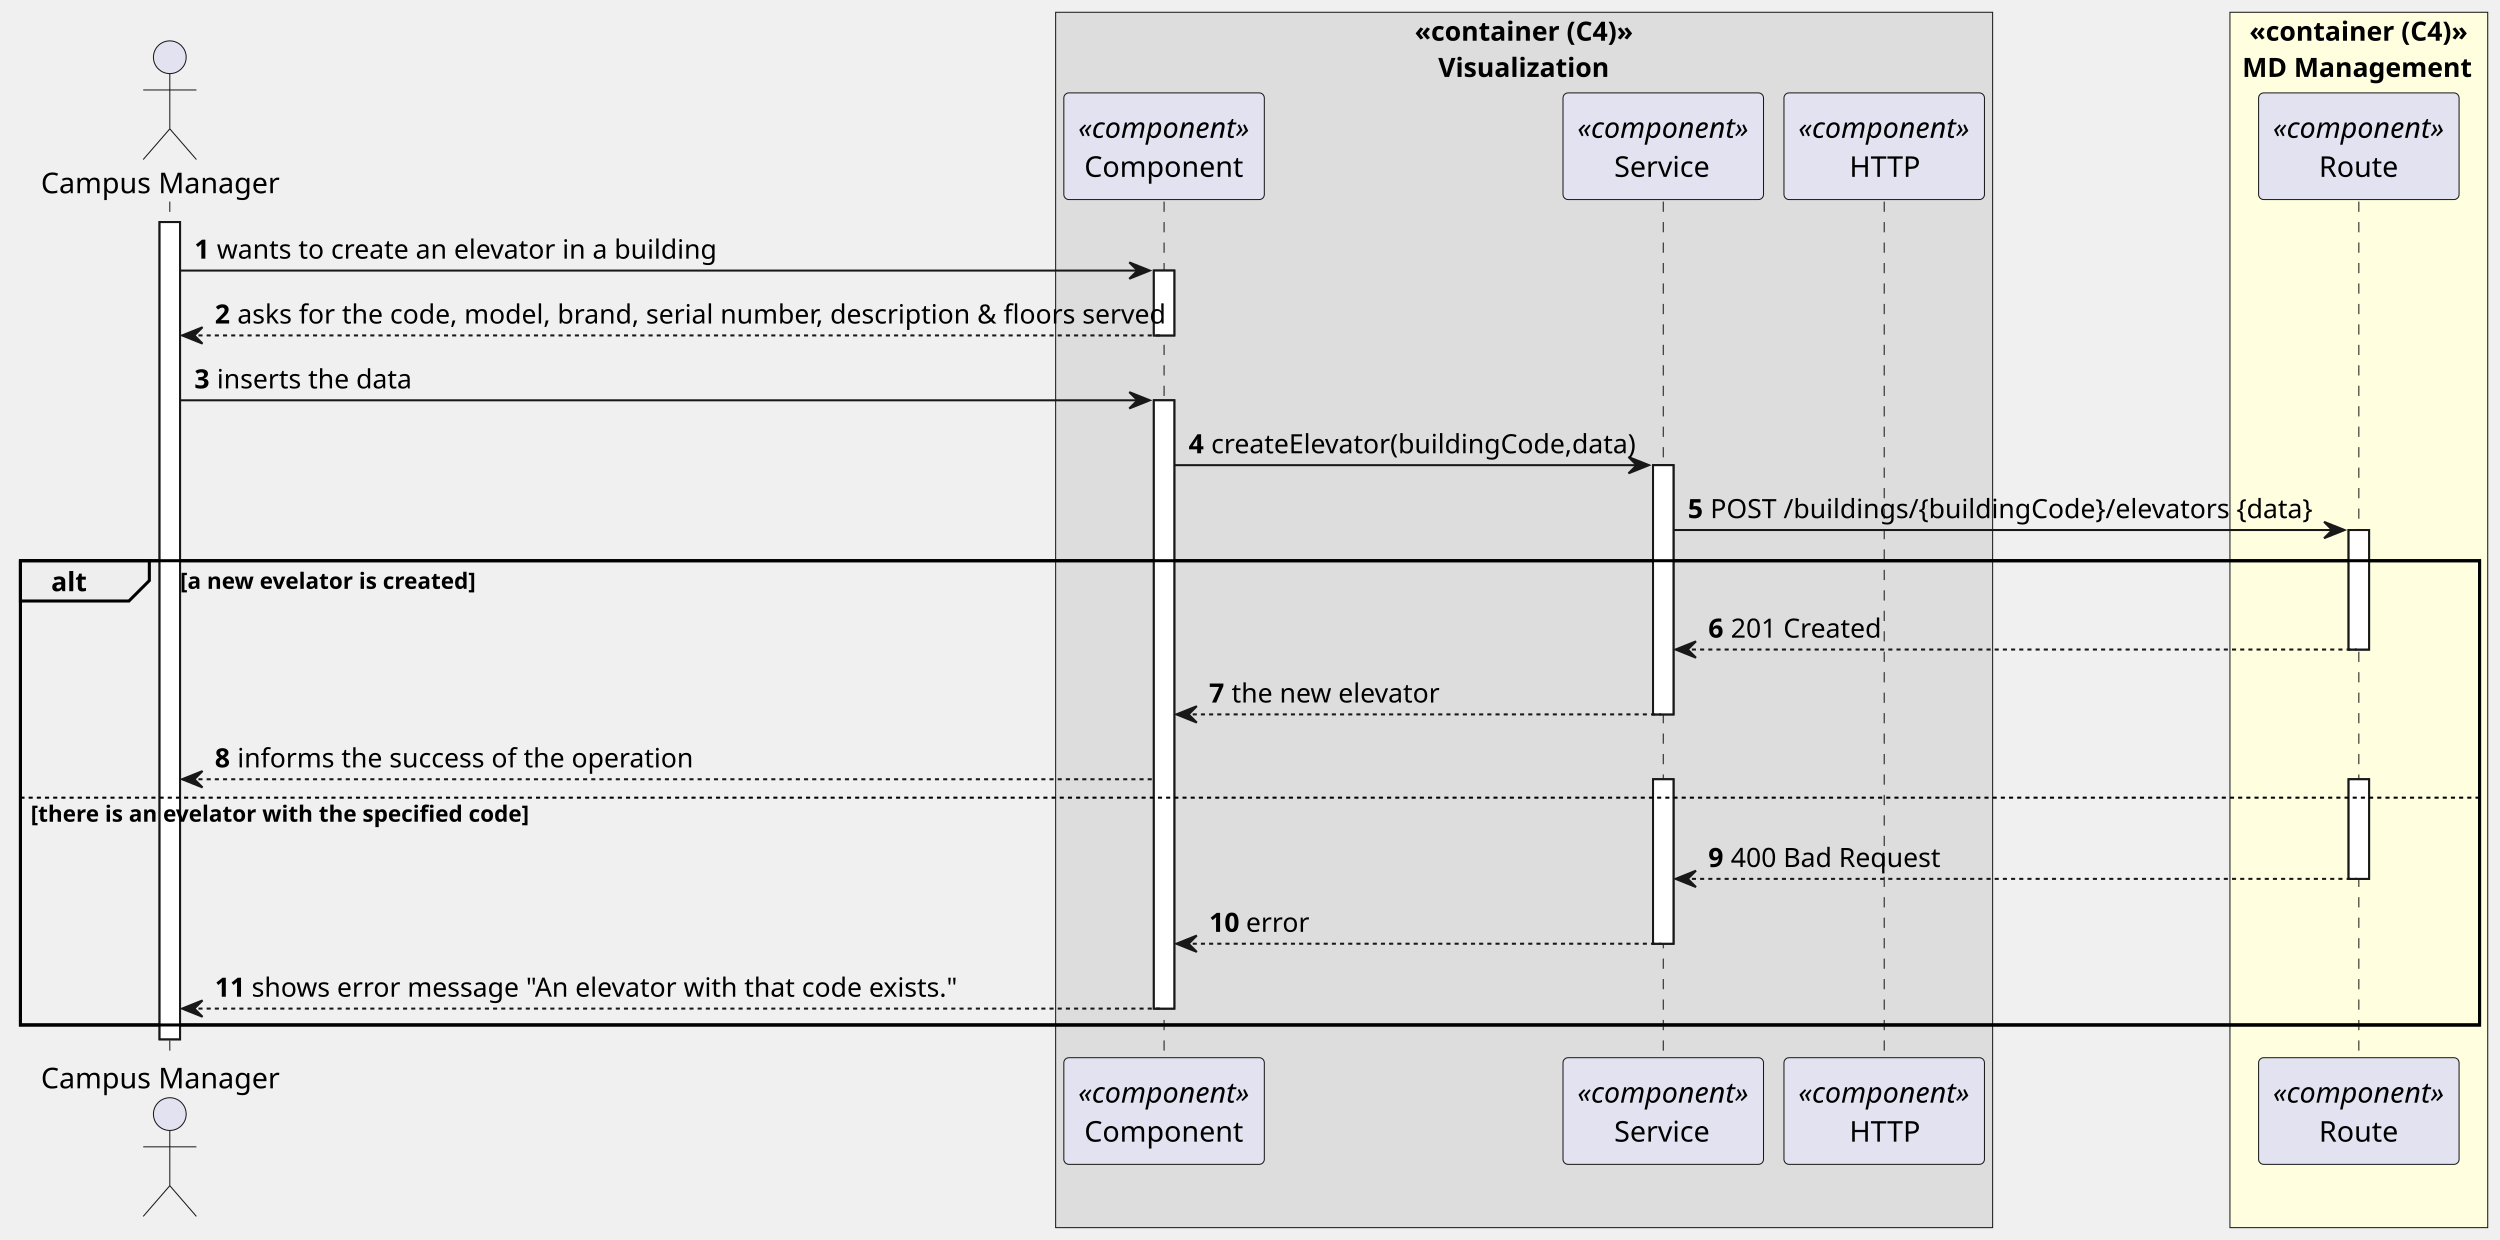
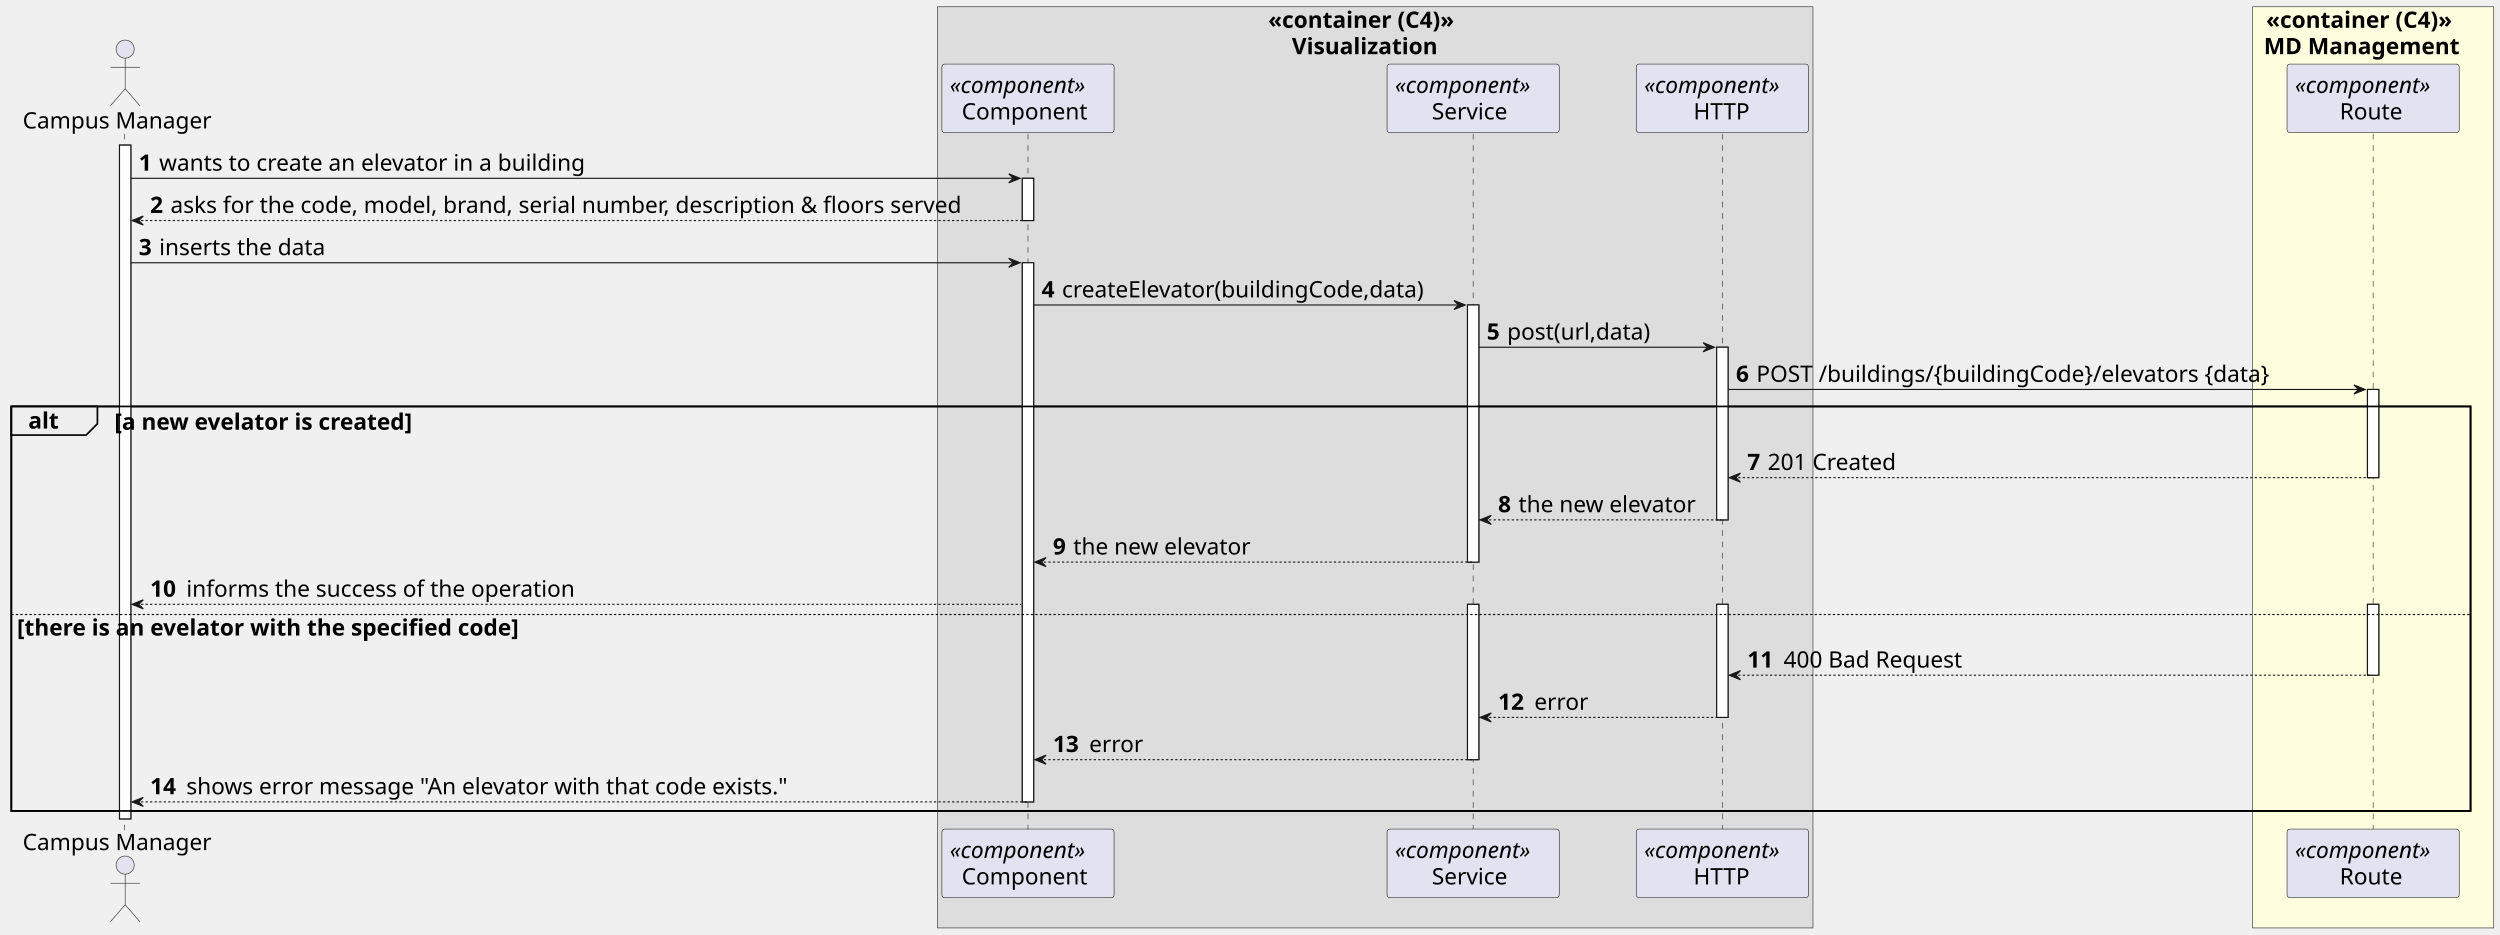
- <svg xmlns="http://www.w3.org/2000/svg" contentStyleType="text/css" height="606px" preserveAspectRatio="none" style="width:1222px;height:606px;background:#FFFFFF;" version="1.1" viewBox="0 0 1222 606" width="1222px" zoomAndPan="magnify">
+ <svg xmlns="http://www.w3.org/2000/svg" contentStyleType="text/css" height="825px" preserveAspectRatio="none" style="width:2207px;height:825px;background:#FFFFFF;" version="1.1" viewBox="0 0 2207 825" width="2207px" zoomAndPan="magnify">
  <defs />
  <g>
-     <rect fill="#DDDDDD" height="594.07" style="stroke:#181818;stroke-width:0.5;" width="458" x="516" y="6" />
-     <text fill="#000000" font-family="sans-serif" font-size="13" font-weight="bold" lengthAdjust="spacing" textLength="107" x="691.5" y="19.897">«container (C4)»</text>
-     <text fill="#000000" font-family="sans-serif" font-size="13" font-weight="bold" lengthAdjust="spacing" textLength="84" x="703" y="37.603">Visualization</text>
-     <rect fill="#FFFFE0" height="594.07" style="stroke:#181818;stroke-width:0.5;" width="126" x="1090" y="6" />
-     <text fill="#000000" font-family="sans-serif" font-size="13" font-weight="bold" lengthAdjust="spacing" textLength="107" x="1099.5" y="19.897">«container (C4)»</text>
-     <text fill="#000000" font-family="sans-serif" font-size="13" font-weight="bold" lengthAdjust="spacing" textLength="114" x="1096" y="37.603">MD Management</text>
-     <rect fill="#FFFFFF" height="399.454" style="stroke:#181818;stroke-width:1.0;" width="10" x="78" y="108.548" />
-     <rect fill="#FFFFFF" height="31.706" style="stroke:#181818;stroke-width:1.0;" width="10" x="564" y="132.254" />
-     <rect fill="#FFFFFF" height="297.336" style="stroke:#181818;stroke-width:1.0;" width="10" x="564" y="195.666" />
-     <rect fill="#FFFFFF" height="121.824" style="stroke:#181818;stroke-width:1.0;" width="10" x="808" y="227.372" />
-     <rect fill="#FFFFFF" height="80.394" style="stroke:#181818;stroke-width:1.0;" width="10" x="808" y="380.902" />
-     <rect fill="#FFFFFF" height="58.412" style="stroke:#181818;stroke-width:1.0;" width="10" x="1148" y="259.078" />
-     <rect fill="#FFFFFF" height="48.688" style="stroke:#181818;stroke-width:1.0;" width="10" x="1148" y="380.902" />
-     <rect fill="none" height="226.924" style="stroke:#000000;stroke-width:1.5;" width="1202" x="10" y="274.078" />
-     <line style="stroke:#181818;stroke-width:0.5;stroke-dasharray:5.0,5.0;" x1="83" x2="83" y1="98.548" y2="518.002" />
-     <line style="stroke:#181818;stroke-width:0.5;stroke-dasharray:5.0,5.0;" x1="569" x2="569" y1="98.548" y2="518.002" />
-     <line style="stroke:#181818;stroke-width:0.5;stroke-dasharray:5.0,5.0;" x1="813" x2="813" y1="98.548" y2="518.002" />
-     <line style="stroke:#181818;stroke-width:0.5;stroke-dasharray:5.0,5.0;" x1="921" x2="921" y1="98.548" y2="518.002" />
-     <line style="stroke:#181818;stroke-width:0.5;stroke-dasharray:5.0,5.0;" x1="1153" x2="1153" y1="98.548" y2="518.002" />
-     <text fill="#000000" font-family="sans-serif" font-size="14" lengthAdjust="spacing" textLength="120" x="20" y="94.446">Campus Manager</text>
-     <ellipse cx="83" cy="27.98" fill="#E2E2F0" rx="8" ry="8" style="stroke:#181818;stroke-width:0.5;" />
-     <path d="M83,35.98 L83,62.98 M70,43.98 L96,43.98 M83,62.98 L70,77.98 M83,62.98 L96,77.98 " fill="none" style="stroke:#181818;stroke-width:0.5;" />
-     <text fill="#000000" font-family="sans-serif" font-size="14" lengthAdjust="spacing" textLength="120" x="20" y="531.968">Campus Manager</text>
-     <ellipse cx="83" cy="544.57" fill="#E2E2F0" rx="8" ry="8" style="stroke:#181818;stroke-width:0.5;" />
-     <path d="M83,552.57 L83,579.57 M70,560.57 L96,560.57 M83,579.57 L70,594.57 M83,579.57 L96,594.57 " fill="none" style="stroke:#181818;stroke-width:0.5;" />
-     <rect fill="#E2E2F0" height="52.136" rx="2.5" ry="2.5" style="stroke:#181818;stroke-width:0.5;" width="98" x="520" y="45.412" />
-     <text fill="#000000" font-family="sans-serif" font-size="14" font-style="italic" lengthAdjust="spacing" textLength="84" x="527" y="67.378">«component»</text>
-     <text fill="#000000" font-family="sans-serif" font-size="14" lengthAdjust="spacing" textLength="78" x="530" y="86.446">Component</text>
-     <rect fill="#E2E2F0" height="52.136" rx="2.5" ry="2.5" style="stroke:#181818;stroke-width:0.5;" width="98" x="520" y="517.002" />
-     <text fill="#000000" font-family="sans-serif" font-size="14" font-style="italic" lengthAdjust="spacing" textLength="84" x="527" y="538.968">«component»</text>
-     <text fill="#000000" font-family="sans-serif" font-size="14" lengthAdjust="spacing" textLength="78" x="530" y="558.036">Component</text>
-     <rect fill="#E2E2F0" height="52.136" rx="2.5" ry="2.5" style="stroke:#181818;stroke-width:0.5;" width="98" x="764" y="45.412" />
-     <text fill="#000000" font-family="sans-serif" font-size="14" font-style="italic" lengthAdjust="spacing" textLength="84" x="771" y="67.378">«component»</text>
-     <text fill="#000000" font-family="sans-serif" font-size="14" lengthAdjust="spacing" textLength="48" x="789" y="86.446">Service</text>
-     <rect fill="#E2E2F0" height="52.136" rx="2.5" ry="2.5" style="stroke:#181818;stroke-width:0.5;" width="98" x="764" y="517.002" />
-     <text fill="#000000" font-family="sans-serif" font-size="14" font-style="italic" lengthAdjust="spacing" textLength="84" x="771" y="538.968">«component»</text>
-     <text fill="#000000" font-family="sans-serif" font-size="14" lengthAdjust="spacing" textLength="48" x="789" y="558.036">Service</text>
-     <rect fill="#E2E2F0" height="52.136" rx="2.5" ry="2.5" style="stroke:#181818;stroke-width:0.5;" width="98" x="872" y="45.412" />
-     <text fill="#000000" font-family="sans-serif" font-size="14" font-style="italic" lengthAdjust="spacing" textLength="84" x="879" y="67.378">«component»</text>
-     <text fill="#000000" font-family="sans-serif" font-size="14" lengthAdjust="spacing" textLength="34" x="904" y="86.446">HTTP</text>
-     <rect fill="#E2E2F0" height="52.136" rx="2.5" ry="2.5" style="stroke:#181818;stroke-width:0.5;" width="98" x="872" y="517.002" />
-     <text fill="#000000" font-family="sans-serif" font-size="14" font-style="italic" lengthAdjust="spacing" textLength="84" x="879" y="538.968">«component»</text>
-     <text fill="#000000" font-family="sans-serif" font-size="14" lengthAdjust="spacing" textLength="34" x="904" y="558.036">HTTP</text>
-     <rect fill="#E2E2F0" height="52.136" rx="2.5" ry="2.5" style="stroke:#181818;stroke-width:0.5;" width="98" x="1104" y="45.412" />
-     <text fill="#000000" font-family="sans-serif" font-size="14" font-style="italic" lengthAdjust="spacing" textLength="84" x="1111" y="67.378">«component»</text>
-     <text fill="#000000" font-family="sans-serif" font-size="14" lengthAdjust="spacing" textLength="39" x="1133.5" y="86.446">Route</text>
-     <rect fill="#E2E2F0" height="52.136" rx="2.5" ry="2.5" style="stroke:#181818;stroke-width:0.5;" width="98" x="1104" y="517.002" />
-     <text fill="#000000" font-family="sans-serif" font-size="14" font-style="italic" lengthAdjust="spacing" textLength="84" x="1111" y="538.968">«component»</text>
-     <text fill="#000000" font-family="sans-serif" font-size="14" lengthAdjust="spacing" textLength="39" x="1133.5" y="558.036">Route</text>
-     <rect fill="#FFFFFF" height="399.454" style="stroke:#181818;stroke-width:1.0;" width="10" x="78" y="108.548" />
-     <rect fill="#FFFFFF" height="31.706" style="stroke:#181818;stroke-width:1.0;" width="10" x="564" y="132.254" />
-     <rect fill="#FFFFFF" height="297.336" style="stroke:#181818;stroke-width:1.0;" width="10" x="564" y="195.666" />
-     <rect fill="#FFFFFF" height="121.824" style="stroke:#181818;stroke-width:1.0;" width="10" x="808" y="227.372" />
-     <rect fill="#FFFFFF" height="80.394" style="stroke:#181818;stroke-width:1.0;" width="10" x="808" y="380.902" />
-     <rect fill="#FFFFFF" height="58.412" style="stroke:#181818;stroke-width:1.0;" width="10" x="1148" y="259.078" />
-     <rect fill="#FFFFFF" height="48.688" style="stroke:#181818;stroke-width:1.0;" width="10" x="1148" y="380.902" />
-     <polygon fill="#181818" points="552,128.254,562,132.254,552,136.254,556,132.254" style="stroke:#181818;stroke-width:1.0;" />
-     <line style="stroke:#181818;stroke-width:1.0;" x1="88" x2="558" y1="132.254" y2="132.254" />
-     <text fill="#000000" font-family="sans-serif" font-size="13" font-weight="bold" lengthAdjust="spacing" textLength="7" x="95" y="126.445">1</text>
-     <text fill="#000000" font-family="sans-serif" font-size="13" lengthAdjust="spacing" textLength="238" x="106" y="126.445">wants to create an elevator in a building</text>
-     <polygon fill="#181818" points="99,159.96,89,163.96,99,167.96,95,163.96" style="stroke:#181818;stroke-width:1.0;" />
-     <line style="stroke:#181818;stroke-width:1.0;stroke-dasharray:2.0,2.0;" x1="93" x2="568" y1="163.96" y2="163.96" />
-     <text fill="#000000" font-family="sans-serif" font-size="13" font-weight="bold" lengthAdjust="spacing" textLength="7" x="105" y="158.151">2</text>
-     <text fill="#000000" font-family="sans-serif" font-size="13" lengthAdjust="spacing" textLength="441" x="116" y="158.151">asks for the code, model, brand, serial number, description &amp; floors served</text>
-     <polygon fill="#181818" points="552,191.666,562,195.666,552,199.666,556,195.666" style="stroke:#181818;stroke-width:1.0;" />
-     <line style="stroke:#181818;stroke-width:1.0;" x1="88" x2="558" y1="195.666" y2="195.666" />
-     <text fill="#000000" font-family="sans-serif" font-size="13" font-weight="bold" lengthAdjust="spacing" textLength="7" x="95" y="189.857">3</text>
-     <text fill="#000000" font-family="sans-serif" font-size="13" lengthAdjust="spacing" textLength="93" x="106" y="189.857">inserts the data</text>
-     <polygon fill="#181818" points="796,223.372,806,227.372,796,231.372,800,227.372" style="stroke:#181818;stroke-width:1.0;" />
-     <line style="stroke:#181818;stroke-width:1.0;" x1="574" x2="802" y1="227.372" y2="227.372" />
-     <text fill="#000000" font-family="sans-serif" font-size="13" font-weight="bold" lengthAdjust="spacing" textLength="7" x="581" y="221.563">4</text>
-     <text fill="#000000" font-family="sans-serif" font-size="13" lengthAdjust="spacing" textLength="204" x="592" y="221.563">createElevator(buildingCode,data)</text>
-     <polygon fill="#181818" points="1136,255.078,1146,259.078,1136,263.078,1140,259.078" style="stroke:#181818;stroke-width:1.0;" />
-     <line style="stroke:#181818;stroke-width:1.0;" x1="818" x2="1142" y1="259.078" y2="259.078" />
-     <text fill="#000000" font-family="sans-serif" font-size="13" font-weight="bold" lengthAdjust="spacing" textLength="7" x="825" y="253.269">5</text>
-     <text fill="#000000" font-family="sans-serif" font-size="13" lengthAdjust="spacing" textLength="290" x="836" y="253.269">POST /buildings/{buildingCode}/elevators {data}</text>
-     <path d="M10,274.078 L73,274.078 L73,283.784 L63,293.784 L10,293.784 L10,274.078 " fill="#EEEEEE" style="stroke:#000000;stroke-width:1.5;" />
-     <rect fill="none" height="226.924" style="stroke:#000000;stroke-width:1.5;" width="1202" x="10" y="274.078" />
-     <text fill="#000000" font-family="sans-serif" font-size="13" font-weight="bold" lengthAdjust="spacing" textLength="18" x="25" y="288.975">alt</text>
-     <text fill="#000000" font-family="sans-serif" font-size="11" font-weight="bold" lengthAdjust="spacing" textLength="149" x="88" y="287.837">[a new evelator is created]</text>
-     <polygon fill="#181818" points="829,313.49,819,317.49,829,321.49,825,317.49" style="stroke:#181818;stroke-width:1.0;" />
-     <line style="stroke:#181818;stroke-width:1.0;stroke-dasharray:2.0,2.0;" x1="823" x2="1152" y1="317.49" y2="317.49" />
-     <text fill="#000000" font-family="sans-serif" font-size="13" font-weight="bold" lengthAdjust="spacing" textLength="7" x="835" y="311.681">6</text>
-     <text fill="#000000" font-family="sans-serif" font-size="13" lengthAdjust="spacing" textLength="71" x="846" y="311.681">201 Created</text>
-     <polygon fill="#181818" points="585,345.196,575,349.196,585,353.196,581,349.196" style="stroke:#181818;stroke-width:1.0;" />
-     <line style="stroke:#181818;stroke-width:1.0;stroke-dasharray:2.0,2.0;" x1="579" x2="812" y1="349.196" y2="349.196" />
-     <text fill="#000000" font-family="sans-serif" font-size="13" font-weight="bold" lengthAdjust="spacing" textLength="7" x="591" y="343.387">7</text>
-     <text fill="#000000" font-family="sans-serif" font-size="13" lengthAdjust="spacing" textLength="100" x="602" y="343.387">the new elevator</text>
-     <polygon fill="#181818" points="99,376.902,89,380.902,99,384.902,95,380.902" style="stroke:#181818;stroke-width:1.0;" />
-     <line style="stroke:#181818;stroke-width:1.0;stroke-dasharray:2.0,2.0;" x1="93" x2="563" y1="380.902" y2="380.902" />
-     <text fill="#000000" font-family="sans-serif" font-size="13" font-weight="bold" lengthAdjust="spacing" textLength="7" x="105" y="375.093">8</text>
-     <text fill="#000000" font-family="sans-serif" font-size="13" lengthAdjust="spacing" textLength="217" x="116" y="375.093">informs the success of the operation</text>
-     <line style="stroke:#000000;stroke-width:1.0;stroke-dasharray:2.0,2.0;" x1="10" x2="1212" y1="389.902" y2="389.902" />
-     <text fill="#000000" font-family="sans-serif" font-size="11" font-weight="bold" lengthAdjust="spacing" textLength="248" x="15" y="401.661">[there is an evelator with the specified code]</text>
-     <polygon fill="#181818" points="829,425.59,819,429.59,829,433.59,825,429.59" style="stroke:#181818;stroke-width:1.0;" />
-     <line style="stroke:#181818;stroke-width:1.0;stroke-dasharray:2.0,2.0;" x1="823" x2="1152" y1="429.59" y2="429.59" />
-     <text fill="#000000" font-family="sans-serif" font-size="13" font-weight="bold" lengthAdjust="spacing" textLength="7" x="835" y="423.781">9</text>
-     <text fill="#000000" font-family="sans-serif" font-size="13" lengthAdjust="spacing" textLength="99" x="846" y="423.781">400 Bad Request</text>
-     <polygon fill="#181818" points="585,457.296,575,461.296,585,465.296,581,461.296" style="stroke:#181818;stroke-width:1.0;" />
-     <line style="stroke:#181818;stroke-width:1.0;stroke-dasharray:2.0,2.0;" x1="579" x2="812" y1="461.296" y2="461.296" />
-     <text fill="#000000" font-family="sans-serif" font-size="13" font-weight="bold" lengthAdjust="spacing" textLength="14" x="591" y="455.487">10</text>
-     <text fill="#000000" font-family="sans-serif" font-size="13" lengthAdjust="spacing" textLength="30" x="609" y="455.487">error</text>
-     <polygon fill="#181818" points="99,489.002,89,493.002,99,497.002,95,493.002" style="stroke:#181818;stroke-width:1.0;" />
-     <line style="stroke:#181818;stroke-width:1.0;stroke-dasharray:2.0,2.0;" x1="93" x2="568" y1="493.002" y2="493.002" />
-     <text fill="#000000" font-family="sans-serif" font-size="13" font-weight="bold" lengthAdjust="spacing" textLength="14" x="105" y="487.193">11</text>
-     <text fill="#000000" font-family="sans-serif" font-size="13" lengthAdjust="spacing" textLength="337" x="123" y="487.193">shows error message "An elevator with that code exists."</text>
+     <rect fill="#DDDDDD" height="813.188" style="stroke:#181818;stroke-width:0.5;" width="773" x="827.5" y="6" />
+     <text fill="#000000" font-family="sans-serif" font-size="20" font-weight="bold" lengthAdjust="spacing" textLength="189" x="1119.5" y="24.564">«container (C4)»</text>
+     <text fill="#000000" font-family="sans-serif" font-size="20" font-weight="bold" lengthAdjust="spacing" textLength="147" x="1140.5" y="47.846">Visualization</text>
+     <rect fill="#FFFFE0" height="813.188" style="stroke:#181818;stroke-width:0.5;" width="213" x="1988.5" y="6" />
+     <text fill="#000000" font-family="sans-serif" font-size="20" font-weight="bold" lengthAdjust="spacing" textLength="189" x="2000.5" y="24.564">«container (C4)»</text>
+     <text fill="#000000" font-family="sans-serif" font-size="20" font-weight="bold" lengthAdjust="spacing" textLength="193" x="1998.5" y="47.846">MD Management</text>
+     <rect fill="#FFFFFF" height="594.781" style="stroke:#181818;stroke-width:1.0;" width="10" x="105.5" y="128.125" />
+     <rect fill="#FFFFFF" height="37.281" style="stroke:#181818;stroke-width:1.0;" width="10" x="902.5" y="157.406" />
+     <rect fill="#FFFFFF" height="475.938" style="stroke:#181818;stroke-width:1.0;" width="10" x="902.5" y="231.969" />
+     <rect fill="#FFFFFF" height="226.969" style="stroke:#181818;stroke-width:1.0;" width="10" x="1295.5" y="269.25" />
+     <rect fill="#FFFFFF" height="137.125" style="stroke:#181818;stroke-width:1.0;" width="10" x="1295.5" y="533.5" />
+     <rect fill="#FFFFFF" height="152.406" style="stroke:#181818;stroke-width:1.0;" width="10" x="1515.5" y="306.531" />
+     <rect fill="#FFFFFF" height="99.844" style="stroke:#181818;stroke-width:1.0;" width="10" x="1515.5" y="533.5" />
+     <rect fill="#FFFFFF" height="77.844" style="stroke:#181818;stroke-width:1.0;" width="10" x="2090" y="343.812" />
+     <rect fill="#FFFFFF" height="62.562" style="stroke:#181818;stroke-width:1.0;" width="10" x="2090" y="533.5" />
+     <rect fill="none" height="357.094" style="stroke:#000000;stroke-width:1.5;" width="2171" x="10" y="358.812" />
+     <line style="stroke:#181818;stroke-width:0.5;stroke-dasharray:5.0,5.0;" x1="110" x2="110" y1="118.125" y2="732.906" />
+     <line style="stroke:#181818;stroke-width:0.5;stroke-dasharray:5.0,5.0;" x1="907.5" x2="907.5" y1="118.125" y2="732.906" />
+     <line style="stroke:#181818;stroke-width:0.5;stroke-dasharray:5.0,5.0;" x1="1300.5" x2="1300.5" y1="118.125" y2="732.906" />
+     <line style="stroke:#181818;stroke-width:0.5;stroke-dasharray:5.0,5.0;" x1="1520.5" x2="1520.5" y1="118.125" y2="732.906" />
+     <line style="stroke:#181818;stroke-width:0.5;stroke-dasharray:5.0,5.0;" x1="2095" x2="2095" y1="118.125" y2="732.906" />
+     <text fill="#000000" font-family="sans-serif" font-size="20" lengthAdjust="spacing" textLength="175" x="20" y="113.408">Campus Manager</text>
+     <ellipse cx="110.5" cy="43.344" fill="#E2E2F0" rx="8" ry="8" style="stroke:#181818;stroke-width:0.5;" />
+     <path d="M110.5,51.344 L110.5,78.344 M97.5,59.344 L123.5,59.344 M110.5,78.344 L97.5,93.344 M110.5,78.344 L123.5,93.344 " fill="none" style="stroke:#181818;stroke-width:0.5;" />
+     <text fill="#000000" font-family="sans-serif" font-size="20" lengthAdjust="spacing" textLength="175" x="20" y="750.471">Campus Manager</text>
+     <ellipse cx="110.5" cy="763.688" fill="#E2E2F0" rx="8" ry="8" style="stroke:#181818;stroke-width:0.5;" />
+     <path d="M110.5,771.688 L110.5,798.688 M97.5,779.688 L123.5,779.688 M110.5,798.688 L97.5,813.688 M110.5,798.688 L123.5,813.688 " fill="none" style="stroke:#181818;stroke-width:0.5;" />
+     <rect fill="#E2E2F0" height="60.562" rx="2.5" ry="2.5" style="stroke:#181818;stroke-width:0.5;" width="152" x="831.5" y="56.562" />
+     <text fill="#000000" font-family="sans-serif" font-size="20" font-style="italic" lengthAdjust="spacing" textLength="138" x="838.5" y="82.127">«component»</text>
+     <text fill="#000000" font-family="sans-serif" font-size="20" lengthAdjust="spacing" textLength="117" x="849" y="105.408">Component</text>
+     <rect fill="#E2E2F0" height="60.562" rx="2.5" ry="2.5" style="stroke:#181818;stroke-width:0.5;" width="152" x="831.5" y="731.906" />
+     <text fill="#000000" font-family="sans-serif" font-size="20" font-style="italic" lengthAdjust="spacing" textLength="138" x="838.5" y="757.471">«component»</text>
+     <text fill="#000000" font-family="sans-serif" font-size="20" lengthAdjust="spacing" textLength="117" x="849" y="780.752">Component</text>
+     <rect fill="#E2E2F0" height="60.562" rx="2.5" ry="2.5" style="stroke:#181818;stroke-width:0.5;" width="152" x="1224.5" y="56.562" />
+     <text fill="#000000" font-family="sans-serif" font-size="20" font-style="italic" lengthAdjust="spacing" textLength="138" x="1231.5" y="82.127">«component»</text>
+     <text fill="#000000" font-family="sans-serif" font-size="20" lengthAdjust="spacing" textLength="73" x="1264" y="105.408">Service</text>
+     <rect fill="#E2E2F0" height="60.562" rx="2.5" ry="2.5" style="stroke:#181818;stroke-width:0.5;" width="152" x="1224.5" y="731.906" />
+     <text fill="#000000" font-family="sans-serif" font-size="20" font-style="italic" lengthAdjust="spacing" textLength="138" x="1231.5" y="757.471">«component»</text>
+     <text fill="#000000" font-family="sans-serif" font-size="20" lengthAdjust="spacing" textLength="73" x="1264" y="780.752">Service</text>
+     <rect fill="#E2E2F0" height="60.562" rx="2.5" ry="2.5" style="stroke:#181818;stroke-width:0.5;" width="152" x="1444.5" y="56.562" />
+     <text fill="#000000" font-family="sans-serif" font-size="20" font-style="italic" lengthAdjust="spacing" textLength="138" x="1451.5" y="82.127">«component»</text>
+     <text fill="#000000" font-family="sans-serif" font-size="20" lengthAdjust="spacing" textLength="51" x="1495" y="105.408">HTTP</text>
+     <rect fill="#E2E2F0" height="60.562" rx="2.5" ry="2.5" style="stroke:#181818;stroke-width:0.5;" width="152" x="1444.5" y="731.906" />
+     <text fill="#000000" font-family="sans-serif" font-size="20" font-style="italic" lengthAdjust="spacing" textLength="138" x="1451.5" y="757.471">«component»</text>
+     <text fill="#000000" font-family="sans-serif" font-size="20" lengthAdjust="spacing" textLength="51" x="1495" y="780.752">HTTP</text>
+     <rect fill="#E2E2F0" height="60.562" rx="2.5" ry="2.5" style="stroke:#181818;stroke-width:0.5;" width="152" x="2019" y="56.562" />
+     <text fill="#000000" font-family="sans-serif" font-size="20" font-style="italic" lengthAdjust="spacing" textLength="138" x="2026" y="82.127">«component»</text>
+     <text fill="#000000" font-family="sans-serif" font-size="20" lengthAdjust="spacing" textLength="59" x="2065.5" y="105.408">Route</text>
+     <rect fill="#E2E2F0" height="60.562" rx="2.5" ry="2.5" style="stroke:#181818;stroke-width:0.5;" width="152" x="2019" y="731.906" />
+     <text fill="#000000" font-family="sans-serif" font-size="20" font-style="italic" lengthAdjust="spacing" textLength="138" x="2026" y="757.471">«component»</text>
+     <text fill="#000000" font-family="sans-serif" font-size="20" lengthAdjust="spacing" textLength="59" x="2065.5" y="780.752">Route</text>
+     <rect fill="#FFFFFF" height="594.781" style="stroke:#181818;stroke-width:1.0;" width="10" x="105.5" y="128.125" />
+     <rect fill="#FFFFFF" height="37.281" style="stroke:#181818;stroke-width:1.0;" width="10" x="902.5" y="157.406" />
+     <rect fill="#FFFFFF" height="475.938" style="stroke:#181818;stroke-width:1.0;" width="10" x="902.5" y="231.969" />
+     <rect fill="#FFFFFF" height="226.969" style="stroke:#181818;stroke-width:1.0;" width="10" x="1295.5" y="269.25" />
+     <rect fill="#FFFFFF" height="137.125" style="stroke:#181818;stroke-width:1.0;" width="10" x="1295.5" y="533.5" />
+     <rect fill="#FFFFFF" height="152.406" style="stroke:#181818;stroke-width:1.0;" width="10" x="1515.5" y="306.531" />
+     <rect fill="#FFFFFF" height="99.844" style="stroke:#181818;stroke-width:1.0;" width="10" x="1515.5" y="533.5" />
+     <rect fill="#FFFFFF" height="77.844" style="stroke:#181818;stroke-width:1.0;" width="10" x="2090" y="343.812" />
+     <rect fill="#FFFFFF" height="62.562" style="stroke:#181818;stroke-width:1.0;" width="10" x="2090" y="533.5" />
+     <polygon fill="#181818" points="890.5,153.406,900.5,157.406,890.5,161.406,894.5,157.406" style="stroke:#181818;stroke-width:1.0;" />
+     <line style="stroke:#181818;stroke-width:1.0;" x1="115.5" x2="896.5" y1="157.406" y2="157.406" />
+     <text fill="#000000" font-family="sans-serif" font-size="20" font-weight="bold" lengthAdjust="spacing" textLength="14" x="122.5" y="150.69">1</text>
+     <text fill="#000000" font-family="sans-serif" font-size="20" lengthAdjust="spacing" textLength="405" x="140.5" y="150.69">wants to create an elevator in a building</text>
+     <polygon fill="#181818" points="126.5,190.688,116.5,194.688,126.5,198.688,122.5,194.688" style="stroke:#181818;stroke-width:1.0;" />
+     <line style="stroke:#181818;stroke-width:1.0;stroke-dasharray:2.0,2.0;" x1="120.5" x2="906.5" y1="194.688" y2="194.688" />
+     <text fill="#000000" font-family="sans-serif" font-size="20" font-weight="bold" lengthAdjust="spacing" textLength="14" x="132.5" y="187.971">2</text>
+     <text fill="#000000" font-family="sans-serif" font-size="20" lengthAdjust="spacing" textLength="745" x="150.5" y="187.971">asks for the code, model, brand, serial number, description &amp; floors served</text>
+     <polygon fill="#181818" points="890.5,227.969,900.5,231.969,890.5,235.969,894.5,231.969" style="stroke:#181818;stroke-width:1.0;" />
+     <line style="stroke:#181818;stroke-width:1.0;" x1="115.5" x2="896.5" y1="231.969" y2="231.969" />
+     <text fill="#000000" font-family="sans-serif" font-size="20" font-weight="bold" lengthAdjust="spacing" textLength="14" x="122.5" y="225.252">3</text>
+     <text fill="#000000" font-family="sans-serif" font-size="20" lengthAdjust="spacing" textLength="157" x="140.5" y="225.252">inserts the data</text>
+     <polygon fill="#181818" points="1283.5,265.25,1293.5,269.25,1283.5,273.25,1287.5,269.25" style="stroke:#181818;stroke-width:1.0;" />
+     <line style="stroke:#181818;stroke-width:1.0;" x1="912.5" x2="1289.5" y1="269.25" y2="269.25" />
+     <text fill="#000000" font-family="sans-serif" font-size="20" font-weight="bold" lengthAdjust="spacing" textLength="14" x="919.5" y="262.533">4</text>
+     <text fill="#000000" font-family="sans-serif" font-size="20" lengthAdjust="spacing" textLength="346" x="937.5" y="262.533">createElevator(buildingCode,data)</text>
+     <polygon fill="#181818" points="1503.5,302.531,1513.5,306.531,1503.5,310.531,1507.5,306.531" style="stroke:#181818;stroke-width:1.0;" />
+     <line style="stroke:#181818;stroke-width:1.0;" x1="1305.5" x2="1509.5" y1="306.531" y2="306.531" />
+     <text fill="#000000" font-family="sans-serif" font-size="20" font-weight="bold" lengthAdjust="spacing" textLength="14" x="1312.5" y="299.815">5</text>
+     <text fill="#000000" font-family="sans-serif" font-size="20" lengthAdjust="spacing" textLength="137" x="1330.5" y="299.815">post(url,data)</text>
+     <polygon fill="#181818" points="2078,339.812,2088,343.812,2078,347.812,2082,343.812" style="stroke:#181818;stroke-width:1.0;" />
+     <line style="stroke:#181818;stroke-width:1.0;" x1="1525.5" x2="2084" y1="343.812" y2="343.812" />
+     <text fill="#000000" font-family="sans-serif" font-size="20" font-weight="bold" lengthAdjust="spacing" textLength="14" x="1532.5" y="337.096">6</text>
+     <text fill="#000000" font-family="sans-serif" font-size="20" lengthAdjust="spacing" textLength="501" x="1550.5" y="337.096">POST /buildings/{buildingCode}/elevators {data}</text>
+     <path d="M10,358.812 L86,358.812 L86,374.094 L76,384.094 L10,384.094 L10,358.812 " fill="#EEEEEE" style="stroke:#000000;stroke-width:1.5;" />
+     <rect fill="none" height="357.094" style="stroke:#000000;stroke-width:1.5;" width="2171" x="10" y="358.812" />
+     <text fill="#000000" font-family="sans-serif" font-size="20" font-weight="bold" lengthAdjust="spacing" textLength="31" x="25" y="378.377">alt</text>
+     <text fill="#000000" font-family="sans-serif" font-size="20" font-weight="bold" lengthAdjust="spacing" textLength="309" x="101" y="379.377">[a new evelator is created]</text>
+     <polygon fill="#181818" points="1536.5,417.656,1526.5,421.656,1536.5,425.656,1532.5,421.656" style="stroke:#181818;stroke-width:1.0;" />
+     <line style="stroke:#181818;stroke-width:1.0;stroke-dasharray:2.0,2.0;" x1="1530.5" x2="2094" y1="421.656" y2="421.656" />
+     <text fill="#000000" font-family="sans-serif" font-size="20" font-weight="bold" lengthAdjust="spacing" textLength="14" x="1542.5" y="414.94">7</text>
+     <text fill="#000000" font-family="sans-serif" font-size="20" lengthAdjust="spacing" textLength="124" x="1560.5" y="414.94">201 Created</text>
+     <polygon fill="#181818" points="1316.5,454.938,1306.5,458.938,1316.5,462.938,1312.5,458.938" style="stroke:#181818;stroke-width:1.0;" />
+     <line style="stroke:#181818;stroke-width:1.0;stroke-dasharray:2.0,2.0;" x1="1310.5" x2="1519.5" y1="458.938" y2="458.938" />
+     <text fill="#000000" font-family="sans-serif" font-size="20" font-weight="bold" lengthAdjust="spacing" textLength="14" x="1322.5" y="452.221">8</text>
+     <text fill="#000000" font-family="sans-serif" font-size="20" lengthAdjust="spacing" textLength="168" x="1340.5" y="452.221">the new elevator</text>
+     <polygon fill="#181818" points="923.5,492.219,913.5,496.219,923.5,500.219,919.5,496.219" style="stroke:#181818;stroke-width:1.0;" />
+     <line style="stroke:#181818;stroke-width:1.0;stroke-dasharray:2.0,2.0;" x1="917.5" x2="1299.5" y1="496.219" y2="496.219" />
+     <text fill="#000000" font-family="sans-serif" font-size="20" font-weight="bold" lengthAdjust="spacing" textLength="14" x="929.5" y="489.502">9</text>
+     <text fill="#000000" font-family="sans-serif" font-size="20" lengthAdjust="spacing" textLength="168" x="947.5" y="489.502">the new elevator</text>
+     <polygon fill="#181818" points="126.5,529.5,116.5,533.5,126.5,537.5,122.5,533.5" style="stroke:#181818;stroke-width:1.0;" />
+     <line style="stroke:#181818;stroke-width:1.0;stroke-dasharray:2.0,2.0;" x1="120.5" x2="901.5" y1="533.5" y2="533.5" />
+     <text fill="#000000" font-family="sans-serif" font-size="20" font-weight="bold" lengthAdjust="spacing" textLength="28" x="132.5" y="526.783">10</text>
+     <text fill="#000000" font-family="sans-serif" font-size="20" lengthAdjust="spacing" textLength="364" x="164.5" y="526.783">informs the success of the operation</text>
+     <line style="stroke:#000000;stroke-width:1.0;stroke-dasharray:2.0,2.0;" x1="10" x2="2181" y1="542.5" y2="542.5" />
+     <text fill="#000000" font-family="sans-serif" font-size="20" font-weight="bold" lengthAdjust="spacing" textLength="516" x="15" y="561.064">[there is an evelator with the specified code]</text>
+     <polygon fill="#181818" points="1536.5,592.062,1526.5,596.062,1536.5,600.062,1532.5,596.062" style="stroke:#181818;stroke-width:1.0;" />
+     <line style="stroke:#181818;stroke-width:1.0;stroke-dasharray:2.0,2.0;" x1="1530.5" x2="2094" y1="596.062" y2="596.062" />
+     <text fill="#000000" font-family="sans-serif" font-size="20" font-weight="bold" lengthAdjust="spacing" textLength="28" x="1542.5" y="589.346">11</text>
+     <text fill="#000000" font-family="sans-serif" font-size="20" lengthAdjust="spacing" textLength="172" x="1574.5" y="589.346">400 Bad Request</text>
+     <polygon fill="#181818" points="1316.5,629.344,1306.5,633.344,1316.5,637.344,1312.5,633.344" style="stroke:#181818;stroke-width:1.0;" />
+     <line style="stroke:#181818;stroke-width:1.0;stroke-dasharray:2.0,2.0;" x1="1310.5" x2="1519.5" y1="633.344" y2="633.344" />
+     <text fill="#000000" font-family="sans-serif" font-size="20" font-weight="bold" lengthAdjust="spacing" textLength="28" x="1322.5" y="626.627">12</text>
+     <text fill="#000000" font-family="sans-serif" font-size="20" lengthAdjust="spacing" textLength="48" x="1354.5" y="626.627">error</text>
+     <polygon fill="#181818" points="923.5,666.625,913.5,670.625,923.5,674.625,919.5,670.625" style="stroke:#181818;stroke-width:1.0;" />
+     <line style="stroke:#181818;stroke-width:1.0;stroke-dasharray:2.0,2.0;" x1="917.5" x2="1299.5" y1="670.625" y2="670.625" />
+     <text fill="#000000" font-family="sans-serif" font-size="20" font-weight="bold" lengthAdjust="spacing" textLength="28" x="929.5" y="663.908">13</text>
+     <text fill="#000000" font-family="sans-serif" font-size="20" lengthAdjust="spacing" textLength="48" x="961.5" y="663.908">error</text>
+     <polygon fill="#181818" points="126.5,703.906,116.5,707.906,126.5,711.906,122.5,707.906" style="stroke:#181818;stroke-width:1.0;" />
+     <line style="stroke:#181818;stroke-width:1.0;stroke-dasharray:2.0,2.0;" x1="120.5" x2="906.5" y1="707.906" y2="707.906" />
+     <text fill="#000000" font-family="sans-serif" font-size="20" font-weight="bold" lengthAdjust="spacing" textLength="28" x="132.5" y="701.189">14</text>
+     <text fill="#000000" font-family="sans-serif" font-size="20" lengthAdjust="spacing" textLength="571" x="164.5" y="701.189">shows error message "An elevator with that code exists."</text>
  </g>
</svg>
